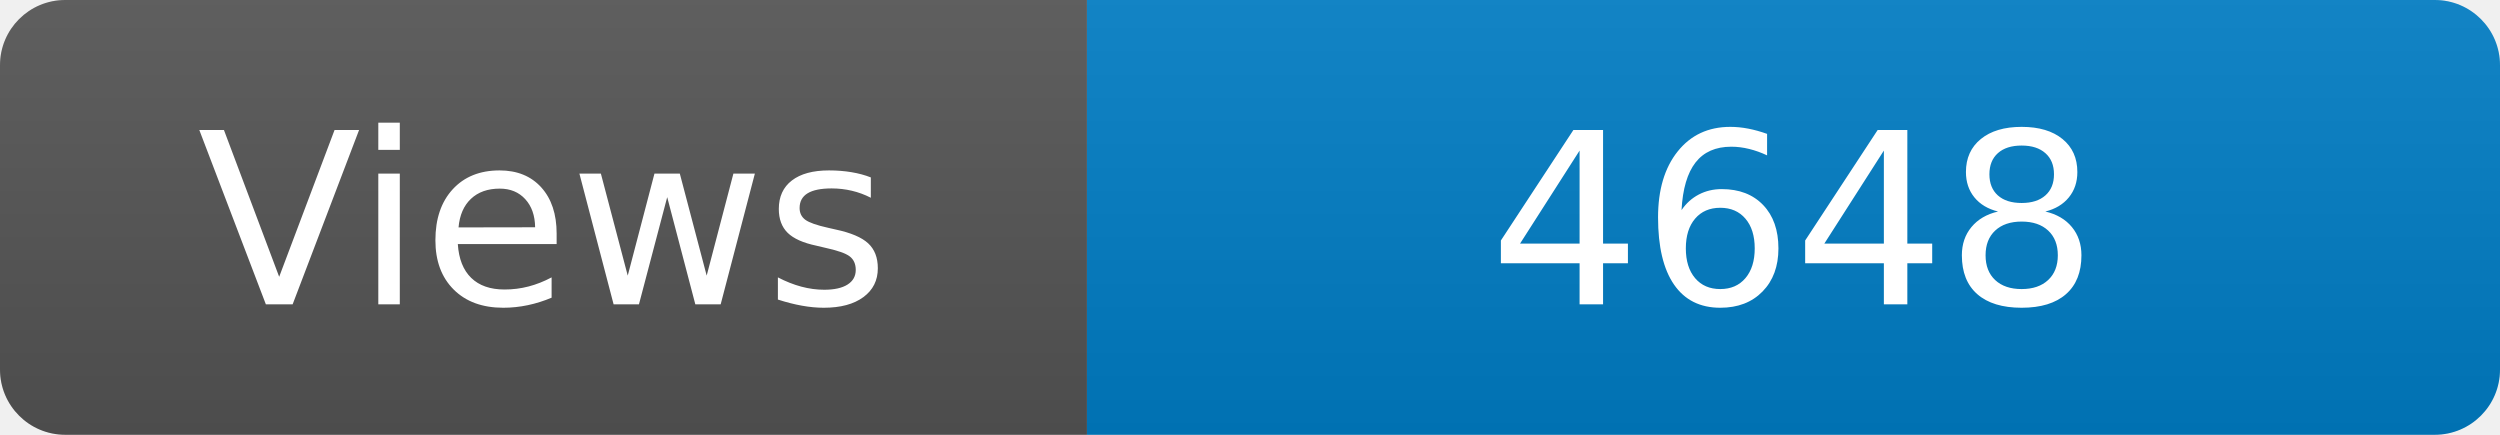
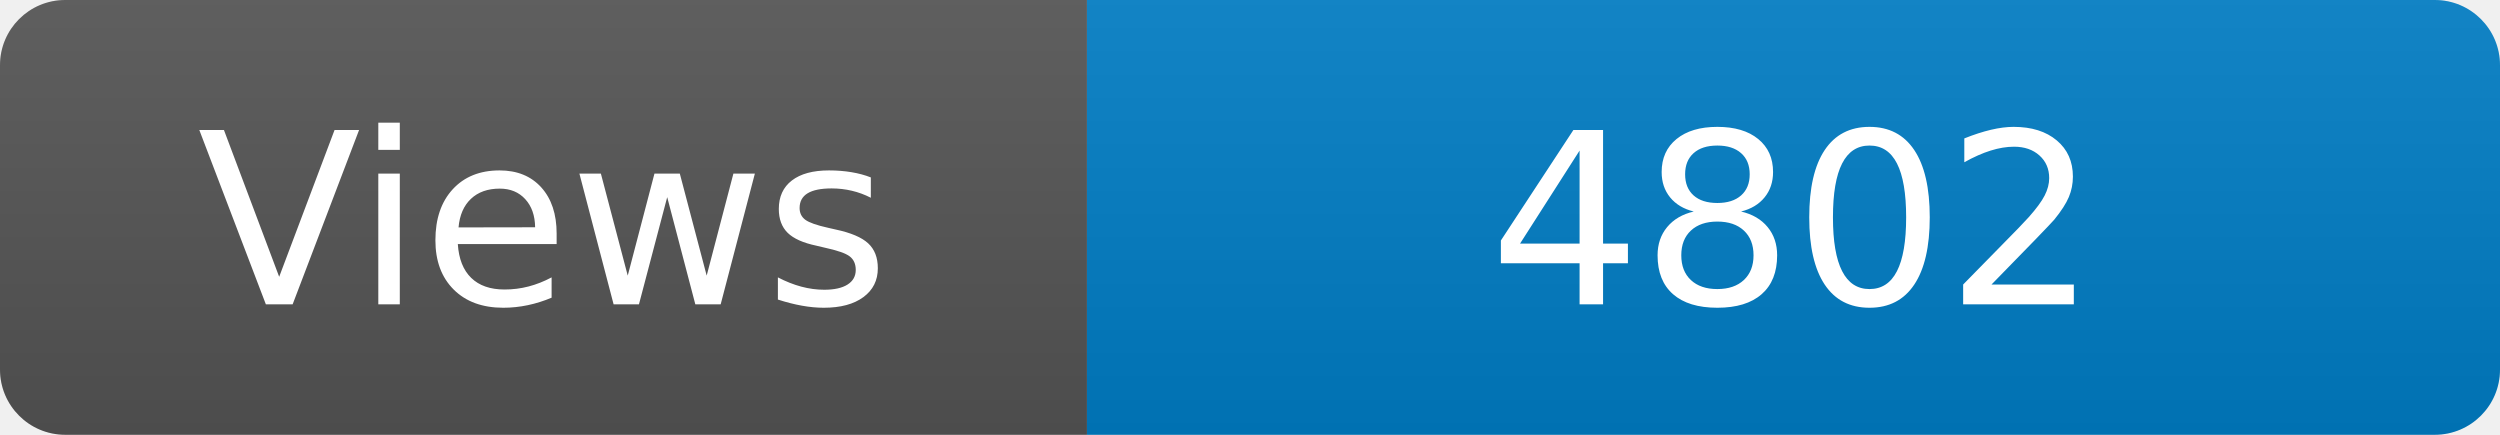
<svg xmlns="http://www.w3.org/2000/svg" width="115" height="20" role="img" aria-label="Maintained?: yes">
  <linearGradient id="s" x2="0" y2="100%">
    <stop offset="0" stop-color="#bbb" stop-opacity=".1" />
    <stop offset="1" stop-opacity=".1" />
  </linearGradient>
  <clipPath id="r">
    <rect width="115" height="20" rx="3" fill="#fff" />
  </clipPath>
  <g clip-path="url(#r)">
    <rect width="50" height="20" fill="#555" />
    <rect x="50" width="160" height="20" fill="#007ec6" />
    <rect width="115" height="20" fill="url(#s)" />
  </g>
  <g fill="#fff" text-anchor="middle" font-family="Verdana,Geneva,DejaVu Sans,sans-serif" font-size="110">
    <text x="250" y="140" transform="scale(.1)" fill="#fff">Views</text>
-     <text x="825" y="140" transform="scale(.1)" fill="#fff">4648</text>
+     <text x="825" y="140" transform="scale(.1)" fill="#fff">4802</text>
  </g>
</svg>
